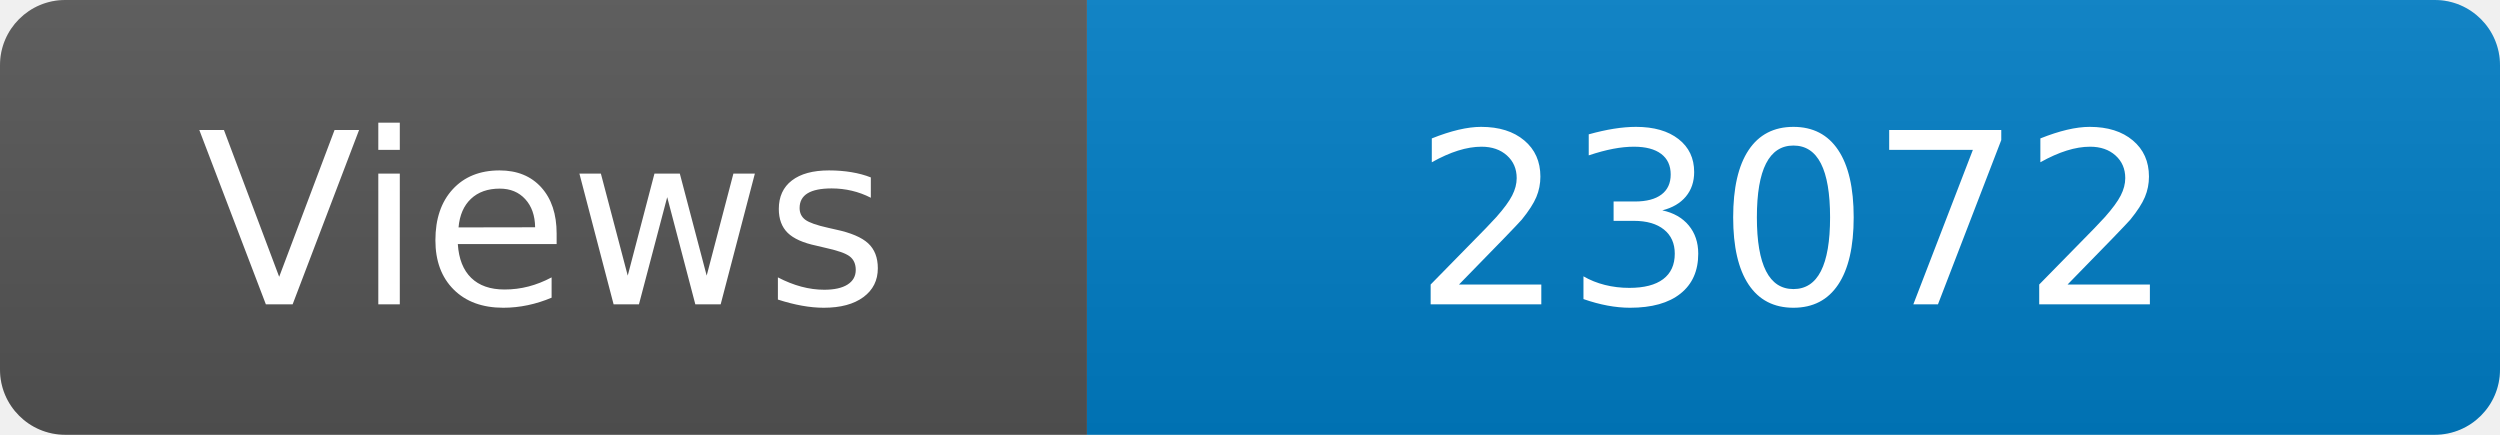
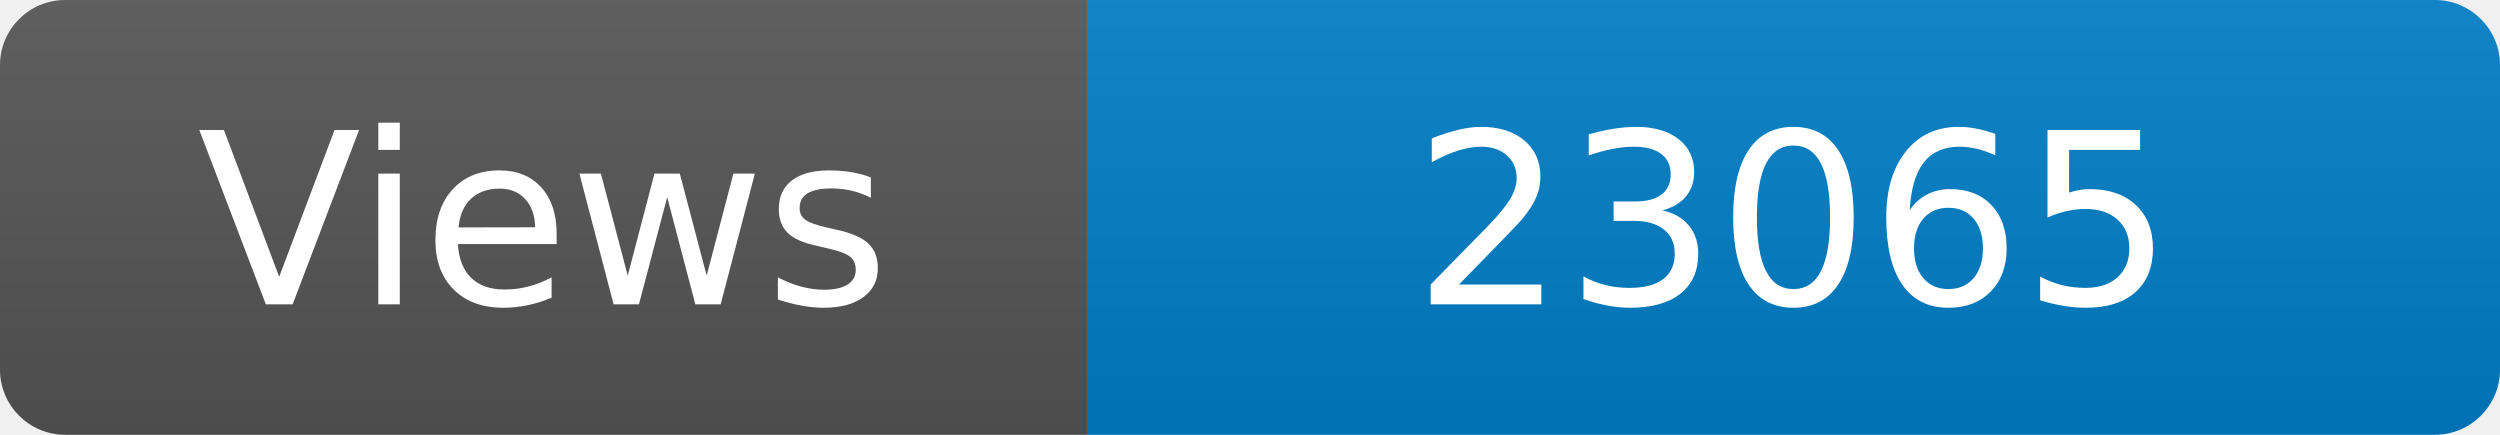
<svg xmlns="http://www.w3.org/2000/svg" width="115" height="20" role="img" aria-label="Maintained?: yes">
  <linearGradient id="s" x2="0" y2="100%">
    <stop offset="0" stop-color="#bbb" stop-opacity=".1" />
    <stop offset="1" stop-opacity=".1" />
  </linearGradient>
  <clipPath id="r">
    <rect width="115" height="20" rx="3" fill="#fff" />
  </clipPath>
  <g clip-path="url(#r)">
    <rect width="50" height="20" fill="#555" />
    <rect x="50" width="160" height="20" fill="#007ec6" />
    <rect width="115" height="20" fill="url(#s)" />
  </g>
  <g fill="#fff" text-anchor="middle" font-family="Verdana,Geneva,DejaVu Sans,sans-serif" font-size="110">
    <text x="250" y="140" transform="scale(.1)" fill="#fff">Views</text>
-     <text x="825" y="140" transform="scale(.1)" fill="#fff">23072</text>
+     <text x="825" y="140" transform="scale(.1)" fill="#fff">23065</text>
  </g>
</svg>
